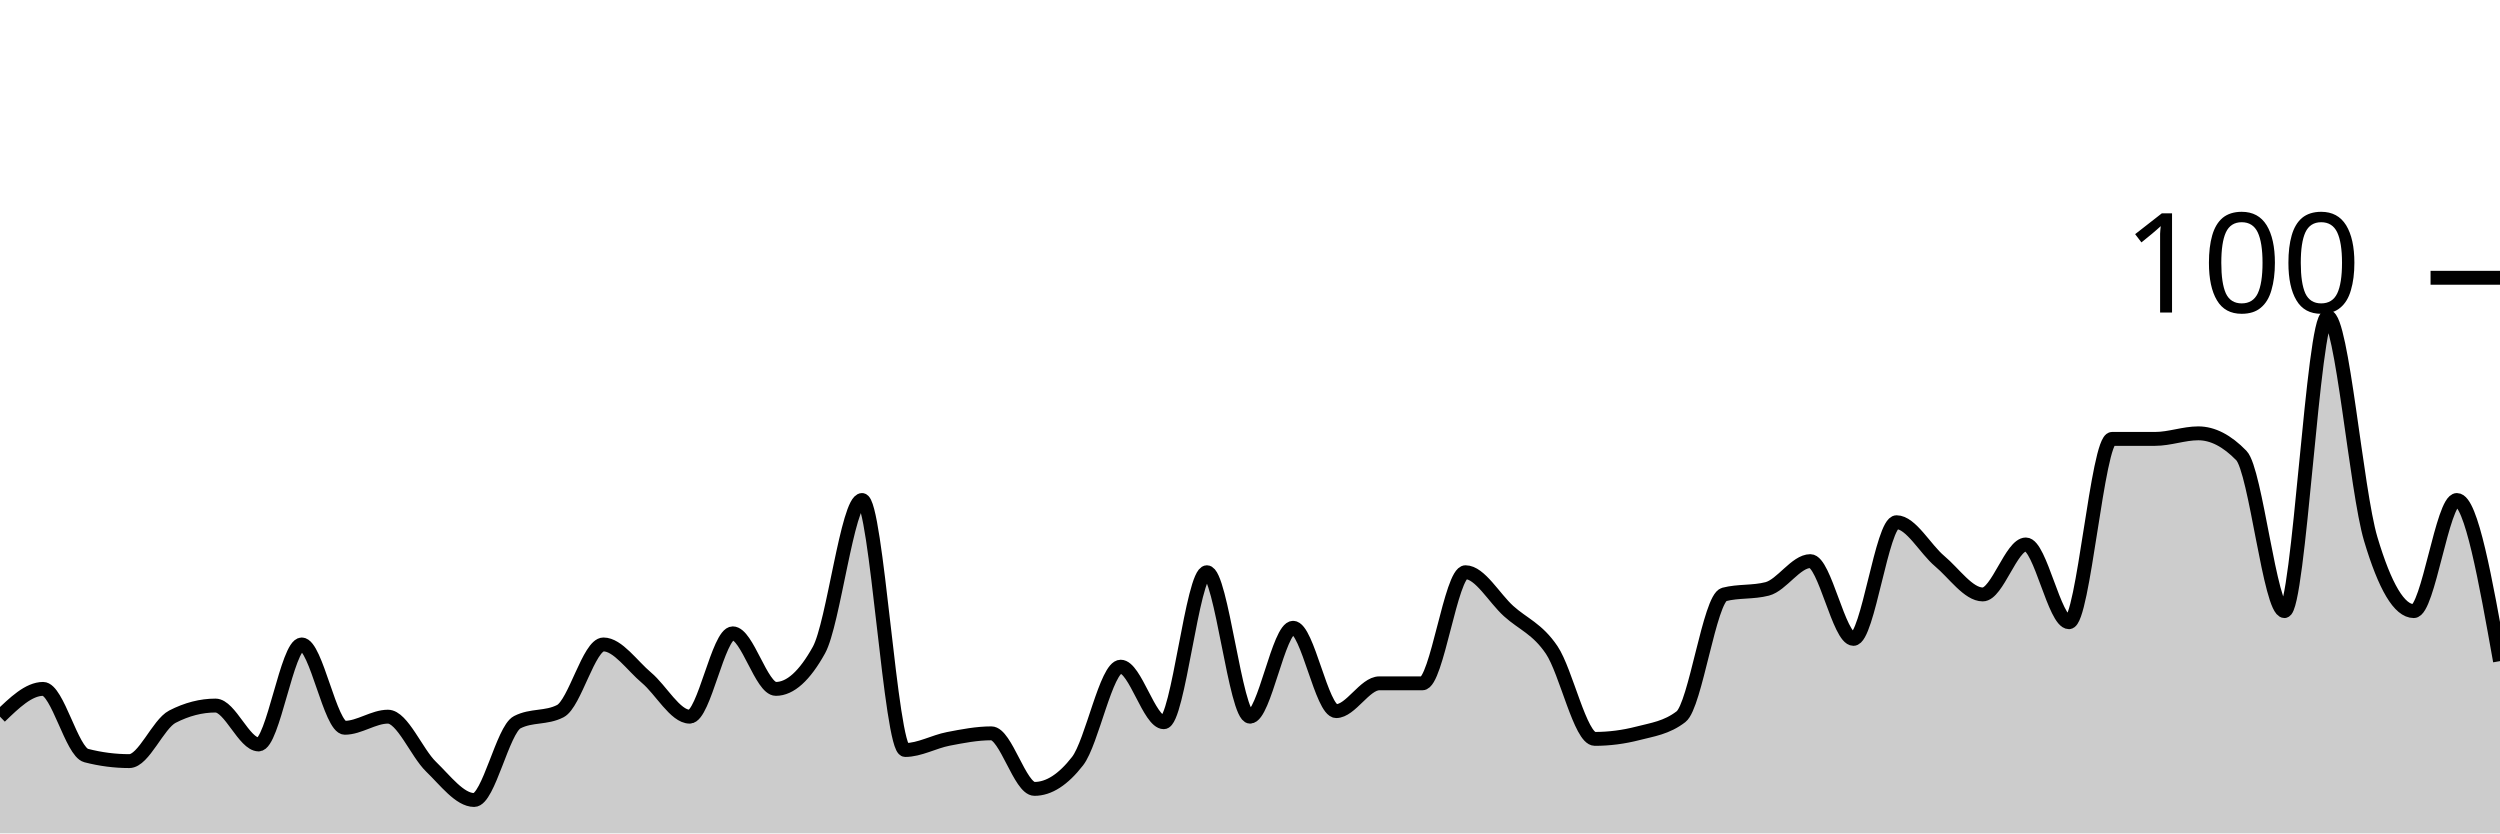
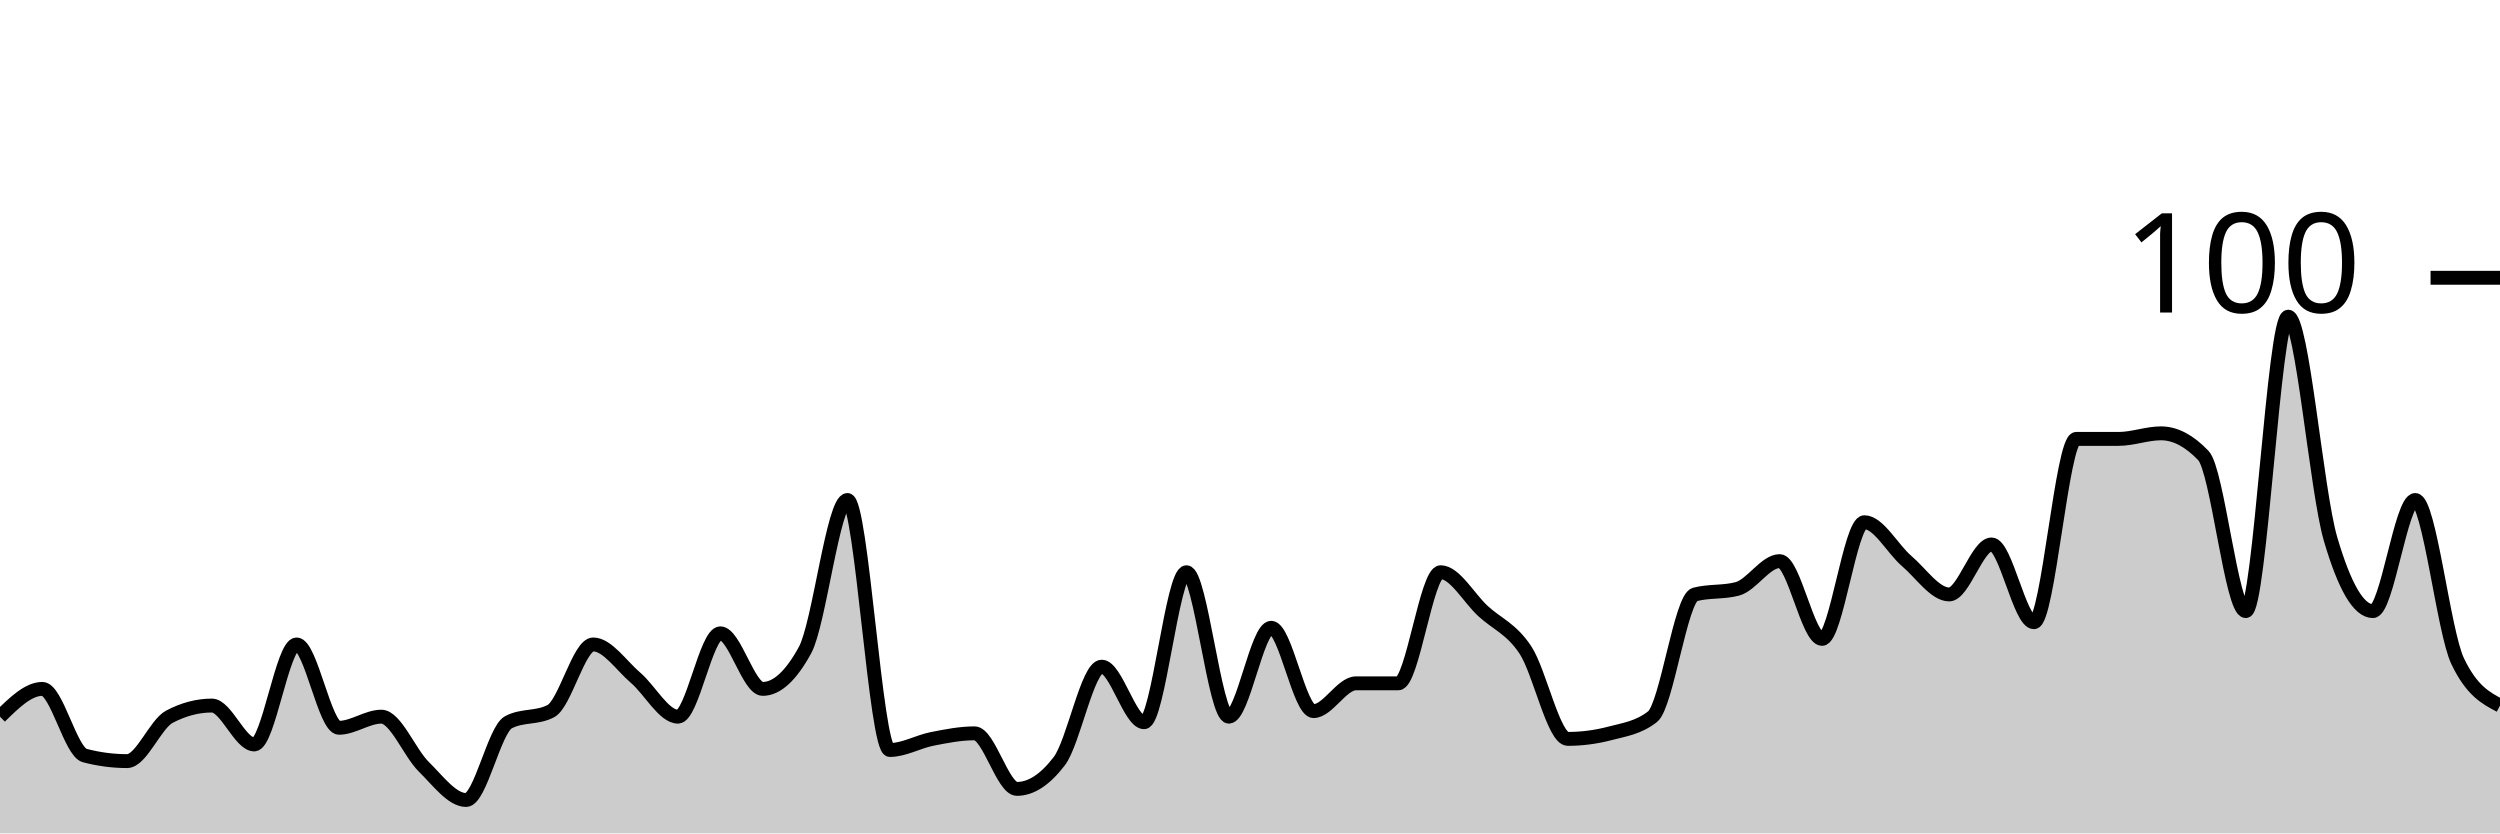
<svg xmlns="http://www.w3.org/2000/svg" viewBox="0 0 180 60">
  <g transform="translate(0,20)">
-     <path class="area" fill="rgba(0, 0, 0, 0.2)" d="M0,31.6C1.034,30.6,2.069,29.6,3.103,29.6C4.138,29.6,5.172,34.133,6.207,34.4C7.241,34.667,8.276,34.8,9.31,34.8C10.345,34.8,11.379,32.133,12.414,31.6C13.448,31.067,14.483,30.8,15.517,30.8C16.552,30.8,17.586,33.6,18.621,33.6C19.655,33.6,20.69,26.4,21.724,26.4C22.759,26.4,23.793,32.4,24.828,32.4C25.862,32.4,26.897,31.6,27.931,31.6C28.966,31.6,30,34.2,31.034,35.2C32.069,36.2,33.103,37.6,34.138,37.6C35.172,37.6,36.207,32.533,37.241,32C38.276,31.467,39.31,31.733,40.345,31.2C41.379,30.667,42.414,26.4,43.448,26.4C44.483,26.4,45.517,27.933,46.552,28.8C47.586,29.667,48.621,31.6,49.655,31.6C50.69,31.6,51.724,25.6,52.759,25.6C53.793,25.6,54.828,29.6,55.862,29.6C56.897,29.6,57.931,28.667,58.966,26.8C60,24.933,61.034,16,62.069,16C63.103,16,64.138,34,65.172,34C66.207,34,67.241,33.4,68.276,33.2C69.31,33,70.345,32.8,71.379,32.8C72.414,32.8,73.448,36.8,74.483,36.8C75.517,36.8,76.552,36.133,77.586,34.8C78.621,33.467,79.655,28,80.69,28C81.724,28,82.759,32,83.793,32C84.828,32,85.862,21.2,86.897,21.2C87.931,21.2,88.966,31.6,90,31.6C91.034,31.6,92.069,25.2,93.103,25.2C94.138,25.2,95.172,31.2,96.207,31.2C97.241,31.2,98.276,29.2,99.31,29.2C100.345,29.2,101.379,29.2,102.414,29.2C103.448,29.2,104.483,21.2,105.517,21.2C106.552,21.2,107.586,23.067,108.621,24C109.655,24.933,110.69,25.267,111.724,26.8C112.759,28.333,113.793,33.2,114.828,33.2C115.862,33.2,116.897,33.067,117.931,32.8C118.966,32.533,120,32.4,121.034,31.6C122.069,30.8,123.103,23.067,124.138,22.8C125.172,22.533,126.207,22.667,127.241,22.4C128.276,22.133,129.31,20.4,130.345,20.4C131.379,20.4,132.414,26,133.448,26C134.483,26,135.517,17.6,136.552,17.6C137.586,17.6,138.621,19.533,139.655,20.4C140.69,21.267,141.724,22.8,142.759,22.8C143.793,22.8,144.828,19.2,145.862,19.2C146.897,19.2,147.931,24.8,148.966,24.8C150,24.8,151.034,11.6,152.069,11.6C153.103,11.6,154.138,11.6,155.172,11.6C156.207,11.6,157.241,11.2,158.276,11.2C159.31,11.2,160.345,11.733,161.379,12.8C162.414,13.867,163.448,24,164.483,24C165.517,24,166.552,2.8,167.586,2.8C168.621,2.8,169.655,15.333,170.69,18.8C171.724,22.267,172.759,24,173.793,24C174.828,24,175.862,16,176.897,16C177.931,16,178.966,21.8,180,27.6L180,40C178.966,40,177.931,40,176.897,40C175.862,40,174.828,40,173.793,40C172.759,40,171.724,40,170.69,40C169.655,40,168.621,40,167.586,40C166.552,40,165.517,40,164.483,40C163.448,40,162.414,40,161.379,40C160.345,40,159.31,40,158.276,40C157.241,40,156.207,40,155.172,40C154.138,40,153.103,40,152.069,40C151.034,40,150,40,148.966,40C147.931,40,146.897,40,145.862,40C144.828,40,143.793,40,142.759,40C141.724,40,140.69,40,139.655,40C138.621,40,137.586,40,136.552,40C135.517,40,134.483,40,133.448,40C132.414,40,131.379,40,130.345,40C129.31,40,128.276,40,127.241,40C126.207,40,125.172,40,124.138,40C123.103,40,122.069,40,121.034,40C120,40,118.966,40,117.931,40C116.897,40,115.862,40,114.828,40C113.793,40,112.759,40,111.724,40C110.69,40,109.655,40,108.621,40C107.586,40,106.552,40,105.517,40C104.483,40,103.448,40,102.414,40C101.379,40,100.345,40,99.31,40C98.276,40,97.241,40,96.207,40C95.172,40,94.138,40,93.103,40C92.069,40,91.034,40,90,40C88.966,40,87.931,40,86.897,40C85.862,40,84.828,40,83.793,40C82.759,40,81.724,40,80.69,40C79.655,40,78.621,40,77.586,40C76.552,40,75.517,40,74.483,40C73.448,40,72.414,40,71.379,40C70.345,40,69.31,40,68.276,40C67.241,40,66.207,40,65.172,40C64.138,40,63.103,40,62.069,40C61.034,40,60,40,58.966,40C57.931,40,56.897,40,55.862,40C54.828,40,53.793,40,52.759,40C51.724,40,50.69,40,49.655,40C48.621,40,47.586,40,46.552,40C45.517,40,44.483,40,43.448,40C42.414,40,41.379,40,40.345,40C39.31,40,38.276,40,37.241,40C36.207,40,35.172,40,34.138,40C33.103,40,32.069,40,31.034,40C30,40,28.966,40,27.931,40C26.897,40,25.862,40,24.828,40C23.793,40,22.759,40,21.724,40C20.69,40,19.655,40,18.621,40C17.586,40,16.552,40,15.517,40C14.483,40,13.448,40,12.414,40C11.379,40,10.345,40,9.31,40C8.276,40,7.241,40,6.207,40C5.172,40,4.138,40,3.103,40C2.069,40,1.034,40,0,40Z" />
-     <path class="line" stroke="black" fill="none" d="M0,31.6C1.034,30.6,2.069,29.6,3.103,29.6C4.138,29.6,5.172,34.133,6.207,34.4C7.241,34.667,8.276,34.8,9.31,34.8C10.345,34.8,11.379,32.133,12.414,31.6C13.448,31.067,14.483,30.8,15.517,30.8C16.552,30.8,17.586,33.6,18.621,33.6C19.655,33.6,20.69,26.4,21.724,26.4C22.759,26.4,23.793,32.4,24.828,32.4C25.862,32.4,26.897,31.6,27.931,31.6C28.966,31.6,30,34.2,31.034,35.2C32.069,36.2,33.103,37.6,34.138,37.6C35.172,37.6,36.207,32.533,37.241,32C38.276,31.467,39.31,31.733,40.345,31.2C41.379,30.667,42.414,26.4,43.448,26.4C44.483,26.4,45.517,27.933,46.552,28.8C47.586,29.667,48.621,31.6,49.655,31.6C50.69,31.6,51.724,25.6,52.759,25.6C53.793,25.6,54.828,29.6,55.862,29.6C56.897,29.6,57.931,28.667,58.966,26.8C60,24.933,61.034,16,62.069,16C63.103,16,64.138,34,65.172,34C66.207,34,67.241,33.4,68.276,33.2C69.31,33,70.345,32.8,71.379,32.8C72.414,32.8,73.448,36.8,74.483,36.8C75.517,36.8,76.552,36.133,77.586,34.8C78.621,33.467,79.655,28,80.69,28C81.724,28,82.759,32,83.793,32C84.828,32,85.862,21.2,86.897,21.2C87.931,21.2,88.966,31.6,90,31.6C91.034,31.6,92.069,25.2,93.103,25.2C94.138,25.2,95.172,31.2,96.207,31.2C97.241,31.2,98.276,29.2,99.31,29.2C100.345,29.2,101.379,29.2,102.414,29.2C103.448,29.2,104.483,21.2,105.517,21.2C106.552,21.2,107.586,23.067,108.621,24C109.655,24.933,110.69,25.267,111.724,26.8C112.759,28.333,113.793,33.2,114.828,33.2C115.862,33.2,116.897,33.067,117.931,32.8C118.966,32.533,120,32.4,121.034,31.6C122.069,30.8,123.103,23.067,124.138,22.8C125.172,22.533,126.207,22.667,127.241,22.4C128.276,22.133,129.31,20.4,130.345,20.4C131.379,20.4,132.414,26,133.448,26C134.483,26,135.517,17.6,136.552,17.6C137.586,17.6,138.621,19.533,139.655,20.4C140.69,21.267,141.724,22.8,142.759,22.8C143.793,22.8,144.828,19.2,145.862,19.2C146.897,19.2,147.931,24.8,148.966,24.8C150,24.8,151.034,11.6,152.069,11.6C153.103,11.6,154.138,11.6,155.172,11.6C156.207,11.6,157.241,11.2,158.276,11.2C159.31,11.2,160.345,11.733,161.379,12.8C162.414,13.867,163.448,24,164.483,24C165.517,24,166.552,2.8,167.586,2.8C168.621,2.8,169.655,15.333,170.69,18.8C171.724,22.267,172.759,24,173.793,24C174.828,24,175.862,16,176.897,16C177.931,16,178.966,21.8,180,27.6" />
+     <path class="area" fill="rgba(0, 0, 0, 0.2)" d="M0,31.6C1.017,30.6,2.034,29.6,3.051,29.6C4.068,29.6,5.085,34.133,6.102,34.4C7.119,34.667,8.136,34.8,9.153,34.8C10.169,34.8,11.186,32.133,12.203,31.6C13.22,31.067,14.237,30.8,15.254,30.8C16.271,30.8,17.288,33.6,18.305,33.6C19.322,33.6,20.339,26.4,21.356,26.4C22.373,26.4,23.39,32.4,24.407,32.4C25.424,32.4,26.441,31.6,27.458,31.6C28.475,31.6,29.492,34.2,30.508,35.2C31.525,36.2,32.542,37.6,33.559,37.6C34.576,37.6,35.593,32.533,36.61,32C37.627,31.467,38.644,31.733,39.661,31.2C40.678,30.667,41.695,26.4,42.712,26.4C43.729,26.4,44.746,27.933,45.763,28.8C46.78,29.667,47.797,31.6,48.814,31.6C49.831,31.6,50.847,25.6,51.864,25.6C52.881,25.6,53.898,29.6,54.915,29.6C55.932,29.6,56.949,28.667,57.966,26.8C58.983,24.933,60,16,61.017,16C62.034,16,63.051,34,64.068,34C65.085,34,66.102,33.4,67.119,33.2C68.136,33,69.153,32.8,70.169,32.8C71.186,32.8,72.203,36.8,73.22,36.8C74.237,36.8,75.254,36.133,76.271,34.8C77.288,33.467,78.305,28,79.322,28C80.339,28,81.356,32,82.373,32C83.39,32,84.407,21.2,85.424,21.2C86.441,21.2,87.458,31.6,88.475,31.6C89.492,31.6,90.508,25.2,91.525,25.2C92.542,25.2,93.559,31.2,94.576,31.2C95.593,31.2,96.61,29.2,97.627,29.2C98.644,29.2,99.661,29.2,100.678,29.2C101.695,29.2,102.712,21.2,103.729,21.2C104.746,21.2,105.763,23.067,106.78,24C107.797,24.933,108.814,25.267,109.831,26.8C110.847,28.333,111.864,33.2,112.881,33.2C113.898,33.2,114.915,33.067,115.932,32.8C116.949,32.533,117.966,32.4,118.983,31.6C120,30.8,121.017,23.067,122.034,22.8C123.051,22.533,124.068,22.667,125.085,22.4C126.102,22.133,127.119,20.4,128.136,20.4C129.153,20.4,130.169,26,131.186,26C132.203,26,133.22,17.6,134.237,17.6C135.254,17.6,136.271,19.533,137.288,20.4C138.305,21.267,139.322,22.8,140.339,22.8C141.356,22.8,142.373,19.2,143.39,19.2C144.407,19.2,145.424,24.8,146.441,24.8C147.458,24.8,148.475,11.6,149.492,11.6C150.508,11.6,151.525,11.6,152.542,11.6C153.559,11.6,154.576,11.2,155.593,11.2C156.61,11.2,157.627,11.733,158.644,12.8C159.661,13.867,160.678,24,161.695,24C162.712,24,163.729,2.8,164.746,2.8C165.763,2.8,166.78,15.333,167.797,18.8C168.814,22.267,169.831,24,170.847,24C171.864,24,172.881,16,173.898,16C174.915,16,175.932,25.467,176.949,27.6C177.966,29.733,178.983,30.267,180,30.8L180,40C178.983,40,177.966,40,176.949,40C175.932,40,174.915,40,173.898,40C172.881,40,171.864,40,170.847,40C169.831,40,168.814,40,167.797,40C166.78,40,165.763,40,164.746,40C163.729,40,162.712,40,161.695,40C160.678,40,159.661,40,158.644,40C157.627,40,156.61,40,155.593,40C154.576,40,153.559,40,152.542,40C151.525,40,150.508,40,149.492,40C148.475,40,147.458,40,146.441,40C145.424,40,144.407,40,143.39,40C142.373,40,141.356,40,140.339,40C139.322,40,138.305,40,137.288,40C136.271,40,135.254,40,134.237,40C133.22,40,132.203,40,131.186,40C130.169,40,129.153,40,128.136,40C127.119,40,126.102,40,125.085,40C124.068,40,123.051,40,122.034,40C121.017,40,120,40,118.983,40C117.966,40,116.949,40,115.932,40C114.915,40,113.898,40,112.881,40C111.864,40,110.847,40,109.831,40C108.814,40,107.797,40,106.78,40C105.763,40,104.746,40,103.729,40C102.712,40,101.695,40,100.678,40C99.661,40,98.644,40,97.627,40C96.61,40,95.593,40,94.576,40C93.559,40,92.542,40,91.525,40C90.508,40,89.492,40,88.475,40C87.458,40,86.441,40,85.424,40C84.407,40,83.39,40,82.373,40C81.356,40,80.339,40,79.322,40C78.305,40,77.288,40,76.271,40C75.254,40,74.237,40,73.22,40C72.203,40,71.186,40,70.169,40C69.153,40,68.136,40,67.119,40C66.102,40,65.085,40,64.068,40C63.051,40,62.034,40,61.017,40C60,40,58.983,40,57.966,40C56.949,40,55.932,40,54.915,40C53.898,40,52.881,40,51.864,40C50.847,40,49.831,40,48.814,40C47.797,40,46.78,40,45.763,40C44.746,40,43.729,40,42.712,40C41.695,40,40.678,40,39.661,40C38.644,40,37.627,40,36.61,40C35.593,40,34.576,40,33.559,40C32.542,40,31.525,40,30.508,40C29.492,40,28.475,40,27.458,40C26.441,40,25.424,40,24.407,40C23.39,40,22.373,40,21.356,40C20.339,40,19.322,40,18.305,40C17.288,40,16.271,40,15.254,40C14.237,40,13.22,40,12.203,40C11.186,40,10.169,40,9.153,40C8.136,40,7.119,40,6.102,40C5.085,40,4.068,40,3.051,40C2.034,40,1.017,40,0,40Z" />
+     <path class="line" stroke="black" fill="none" d="M0,31.6C1.017,30.6,2.034,29.6,3.051,29.6C4.068,29.6,5.085,34.133,6.102,34.4C7.119,34.667,8.136,34.8,9.153,34.8C10.169,34.8,11.186,32.133,12.203,31.6C13.22,31.067,14.237,30.8,15.254,30.8C16.271,30.8,17.288,33.6,18.305,33.6C19.322,33.6,20.339,26.4,21.356,26.4C22.373,26.4,23.39,32.4,24.407,32.4C25.424,32.4,26.441,31.6,27.458,31.6C28.475,31.6,29.492,34.2,30.508,35.2C31.525,36.2,32.542,37.6,33.559,37.6C34.576,37.6,35.593,32.533,36.61,32C37.627,31.467,38.644,31.733,39.661,31.2C40.678,30.667,41.695,26.4,42.712,26.4C43.729,26.4,44.746,27.933,45.763,28.8C46.78,29.667,47.797,31.6,48.814,31.6C49.831,31.6,50.847,25.6,51.864,25.6C52.881,25.6,53.898,29.6,54.915,29.6C55.932,29.6,56.949,28.667,57.966,26.8C58.983,24.933,60,16,61.017,16C62.034,16,63.051,34,64.068,34C65.085,34,66.102,33.4,67.119,33.2C68.136,33,69.153,32.8,70.169,32.8C71.186,32.8,72.203,36.8,73.22,36.8C74.237,36.8,75.254,36.133,76.271,34.8C77.288,33.467,78.305,28,79.322,28C80.339,28,81.356,32,82.373,32C83.39,32,84.407,21.2,85.424,21.2C86.441,21.2,87.458,31.6,88.475,31.6C89.492,31.6,90.508,25.2,91.525,25.2C92.542,25.2,93.559,31.2,94.576,31.2C95.593,31.2,96.61,29.2,97.627,29.2C98.644,29.2,99.661,29.2,100.678,29.2C101.695,29.2,102.712,21.2,103.729,21.2C104.746,21.2,105.763,23.067,106.78,24C107.797,24.933,108.814,25.267,109.831,26.8C110.847,28.333,111.864,33.2,112.881,33.2C113.898,33.2,114.915,33.067,115.932,32.8C116.949,32.533,117.966,32.4,118.983,31.6C120,30.8,121.017,23.067,122.034,22.8C123.051,22.533,124.068,22.667,125.085,22.4C126.102,22.133,127.119,20.4,128.136,20.4C129.153,20.4,130.169,26,131.186,26C132.203,26,133.22,17.6,134.237,17.6C135.254,17.6,136.271,19.533,137.288,20.4C138.305,21.267,139.322,22.8,140.339,22.8C141.356,22.8,142.373,19.2,143.39,19.2C144.407,19.2,145.424,24.8,146.441,24.8C147.458,24.8,148.475,11.6,149.492,11.6C150.508,11.6,151.525,11.6,152.542,11.6C153.559,11.6,154.576,11.2,155.593,11.2C156.61,11.2,157.627,11.733,158.644,12.8C159.661,13.867,160.678,24,161.695,24C162.712,24,163.729,2.8,164.746,2.8C165.763,2.8,166.78,15.333,167.797,18.8C168.814,22.267,169.831,24,170.847,24C171.864,24,172.881,16,173.898,16C174.915,16,175.932,25.467,176.949,27.6C177.966,29.733,178.983,30.267,180,30.8" />
    <path class="axis-ceiling" stroke-width="1" stroke="black" fill="none" d="M175,0L180,0" />
    <text class="axis-ceiling-label" font-family="sans-serif" text-anchor="end" font-size="10px" x="170" y="2.5">100</text>
  </g>
</svg>
